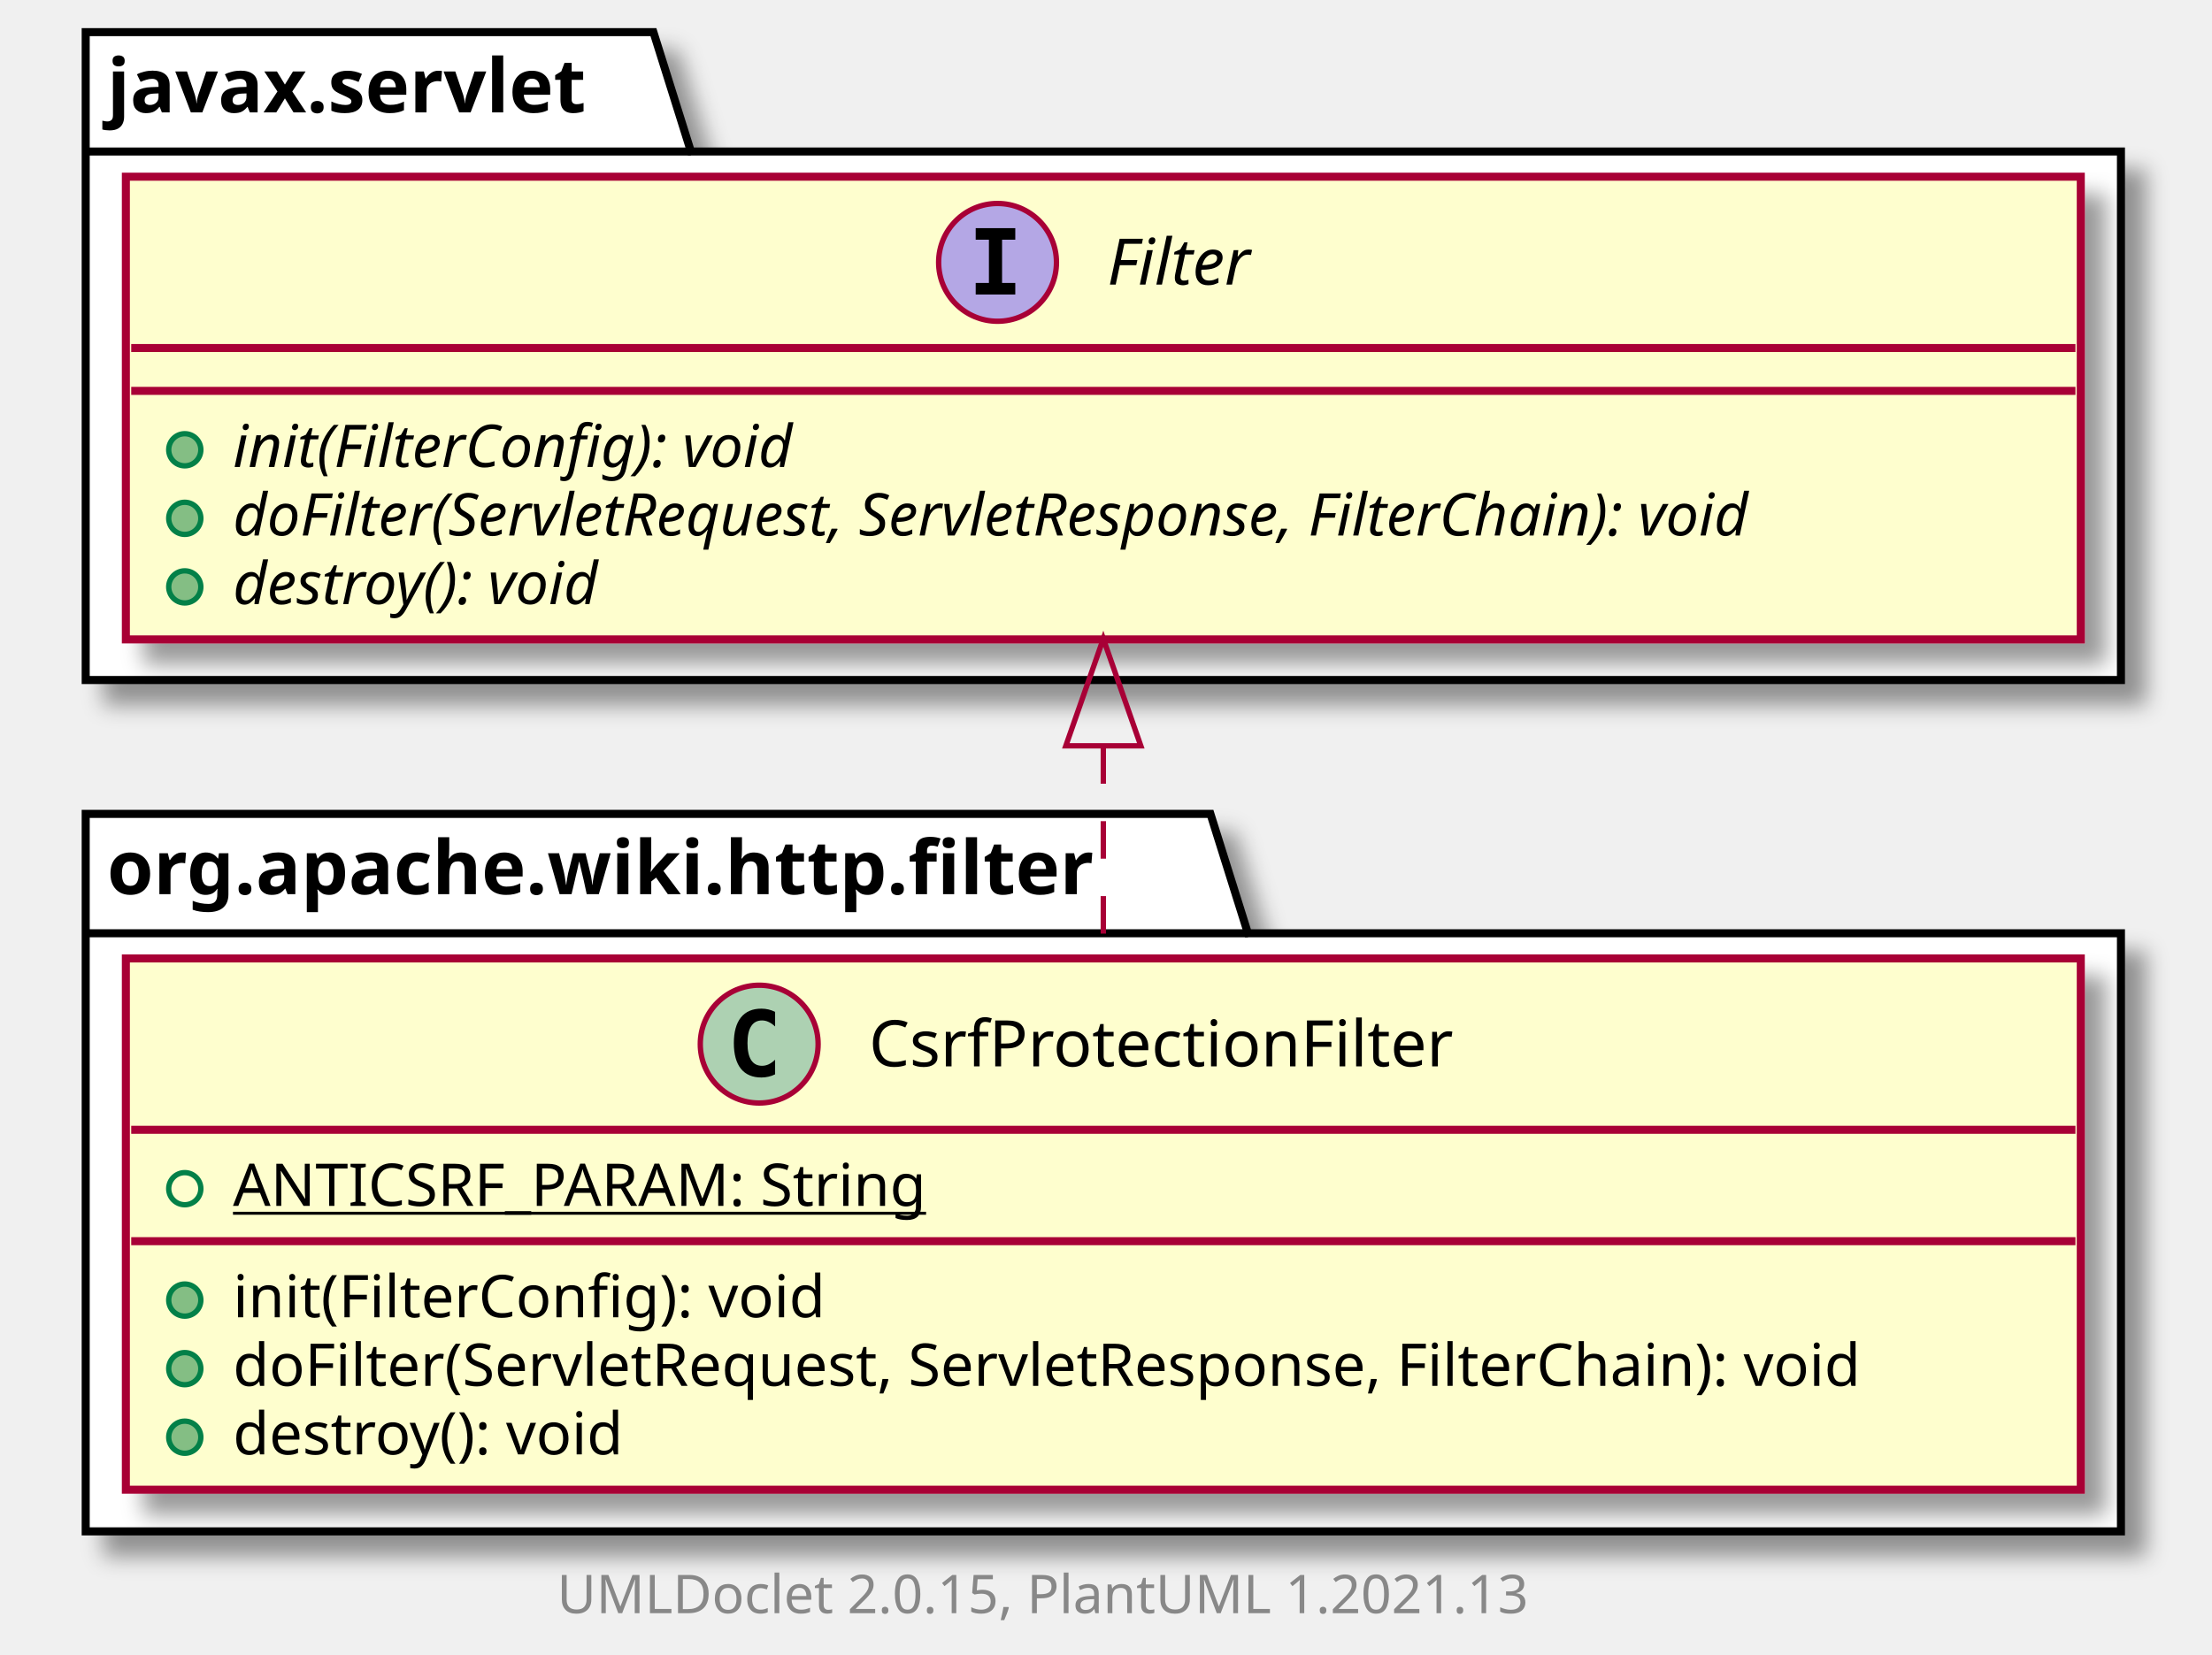
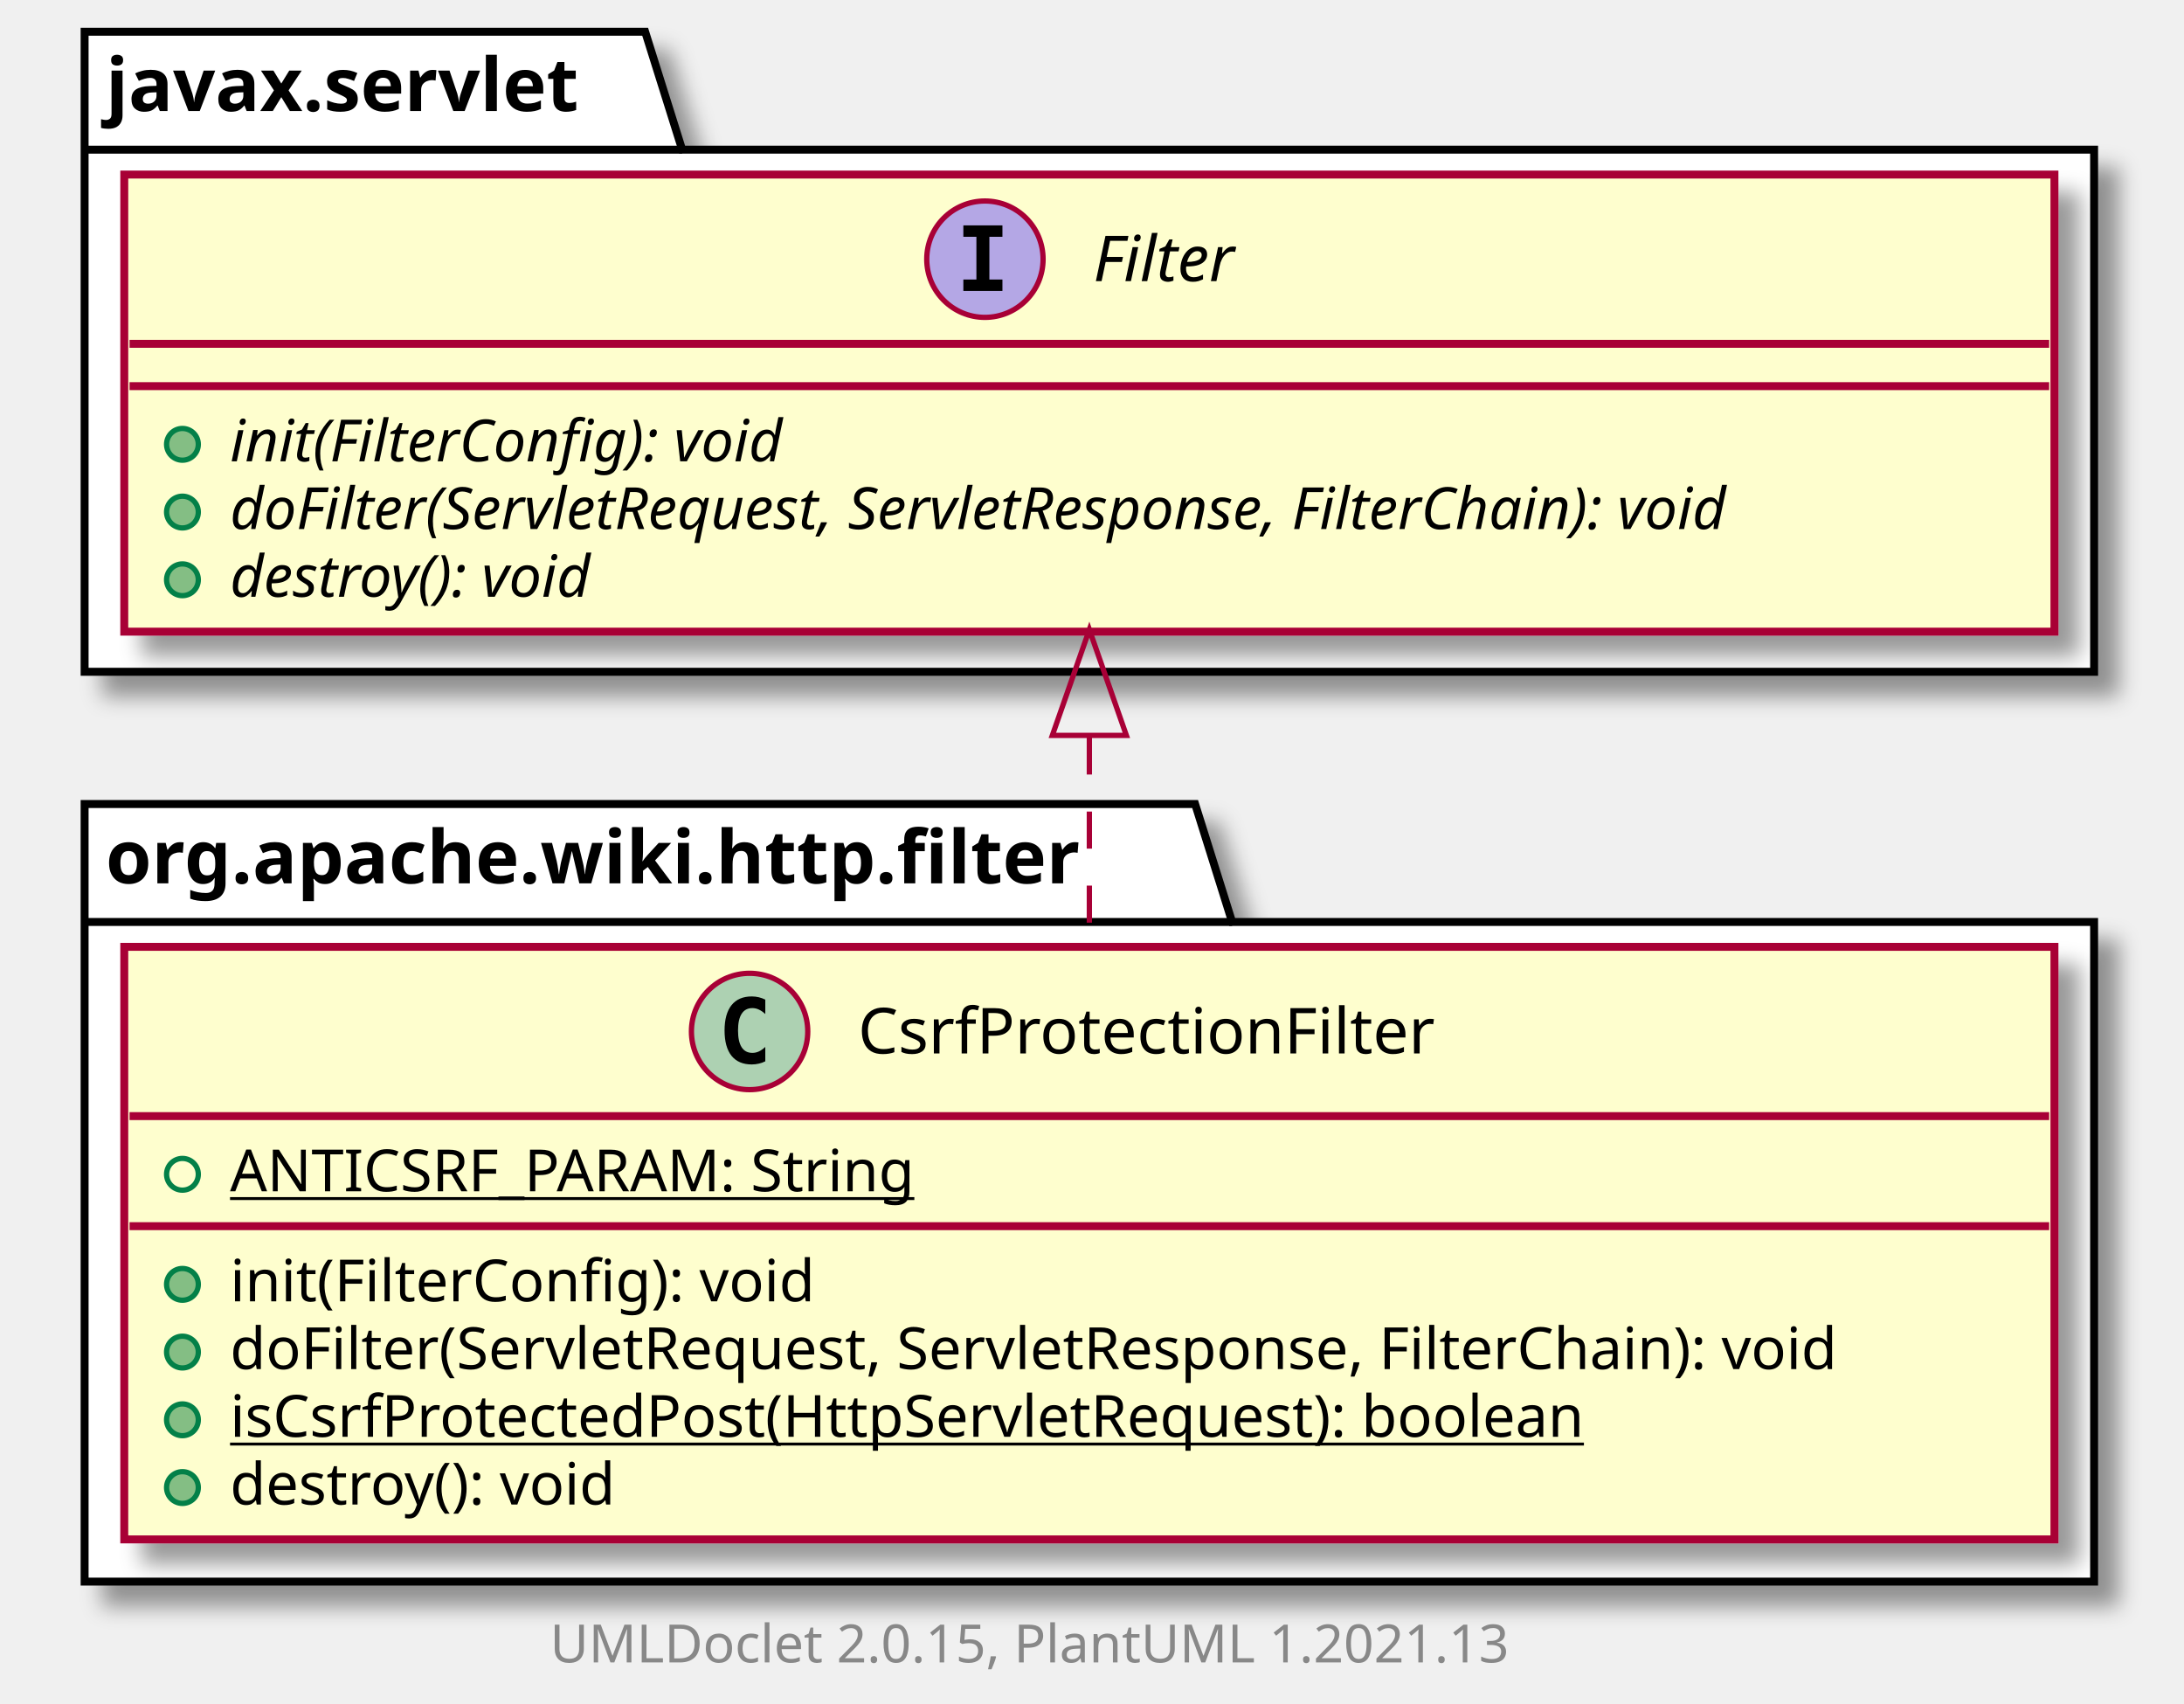
- <svg xmlns="http://www.w3.org/2000/svg" xmlns:xlink="http://www.w3.org/1999/xlink" contentScriptType="application/ecmascript" contentStyleType="text/css" height="309px" preserveAspectRatio="none" style="width:413px;height:309px;background:#FFFFFF;" version="1.1" viewBox="0 0 413 309" width="413px" zoomAndPan="magnify">
+ <svg xmlns="http://www.w3.org/2000/svg" xmlns:xlink="http://www.w3.org/1999/xlink" contentScriptType="application/ecmascript" contentStyleType="text/css" height="322px" preserveAspectRatio="none" style="width:413px;height:322px;background:#FFFFFF;" version="1.1" viewBox="0 0 413 322" width="413px" zoomAndPan="magnify">
  <defs>
-     <filter height="300%" id="f1w6e6kgwvmscu" width="300%" x="-1" y="-1">
+     <filter height="300%" id="fnhfhafolhk2l" width="300%" x="-1" y="-1">
      <feGaussianBlur result="blurOut" stdDeviation="2.0" />
      <feColorMatrix in="blurOut" result="blurOut2" type="matrix" values="0 0 0 0 0 0 0 0 0 0 0 0 0 0 0 0 0 0 .4 0" />
      <feOffset dx="4.0" dy="4.0" in="blurOut2" result="blurOut3" />
      <feBlend in="SourceGraphic" in2="blurOut3" mode="normal" />
    </filter>
  </defs>
  <g>
-     <polygon fill="#FFFFFF" filter="url(#f1w6e6kgwvmscu)" points="16,152,226,152,233,174.297,396,174.297,396,286,16,286,16,152" style="stroke:#000000;stroke-width:1.5;" />
+     <polygon fill="#FFFFFF" filter="url(#fnhfhafolhk2l)" points="16,152,226,152,233,174.297,396,174.297,396,299,16,299,16,152" style="stroke:#000000;stroke-width:1.5;" />
    <line style="stroke:#000000;stroke-width:1.5;" x1="16" x2="233" y1="174.297" y2="174.297" />
    <text fill="#000000" font-family="sans-serif" font-size="14" font-weight="bold" lengthAdjust="spacing" textLength="204" x="20" y="166.995">org.apache.wiki.http.filter</text>
-     <polygon fill="#FFFFFF" filter="url(#f1w6e6kgwvmscu)" points="16,6,122,6,129,28.297,396,28.297,396,127,16,127,16,6" style="stroke:#000000;stroke-width:1.5;" />
+     <polygon fill="#FFFFFF" filter="url(#fnhfhafolhk2l)" points="16,6,122,6,129,28.297,396,28.297,396,127,16,127,16,6" style="stroke:#000000;stroke-width:1.5;" />
    <line style="stroke:#000000;stroke-width:1.5;" x1="16" x2="129" y1="28.297" y2="28.297" />
    <text fill="#000000" font-family="sans-serif" font-size="14" font-weight="bold" lengthAdjust="spacing" textLength="100" x="20" y="20.995">javax.servlet</text>
    <a href="CsrfProtectionFilter.html" target="_top" title="CsrfProtectionFilter.html" xlink:actuate="onRequest" xlink:href="CsrfProtectionFilter.html" xlink:show="new" xlink:title="CsrfProtectionFilter.html" xlink:type="simple">
-       <rect codeLine="3" fill="#FEFECE" filter="url(#f1w6e6kgwvmscu)" height="99.219" id="org.apache.wiki.http.filter.CsrfProtectionFilter" style="stroke:#A80036;stroke-width:1.5;" width="365" x="23.5" y="179" />
+       <rect codeLine="3" fill="#FEFECE" filter="url(#fnhfhafolhk2l)" height="112.023" id="org.apache.wiki.http.filter.CsrfProtectionFilter" style="stroke:#A80036;stroke-width:1.5;" width="365" x="23.5" y="179" />
      <ellipse cx="141.75" cy="195" fill="#ADD1B2" rx="11" ry="11" style="stroke:#A80036;stroke-width:1.0;" />
      <path d="M144.719,200.641 Q144.141,200.938 143.5,201.078 Q142.859,201.234 142.156,201.234 Q139.656,201.234 138.328,199.594 Q137.016,197.938 137.016,194.812 Q137.016,191.688 138.328,190.031 Q139.656,188.375 142.156,188.375 Q142.859,188.375 143.5,188.531 Q144.156,188.688 144.719,188.984 L144.719,191.703 Q144.094,191.125 143.5,190.859 Q142.906,190.578 142.281,190.578 Q140.938,190.578 140.25,191.656 Q139.562,192.719 139.562,194.812 Q139.562,196.906 140.25,197.984 Q140.938,199.047 142.281,199.047 Q142.906,199.047 143.5,198.781 Q144.094,198.5 144.719,197.922 L144.719,200.641 Z " fill="#000000" />
      <text fill="#000000" font-family="sans-serif" font-size="12" lengthAdjust="spacing" textLength="120" x="162.25" y="199.154">CsrfProtectionFilter</text>
      <line style="stroke:#A80036;stroke-width:1.5;" x1="24.5" x2="387.5" y1="211" y2="211" />
      <ellipse cx="34.5" cy="222" rx="3" ry="3" style="stroke:#038048;stroke-width:1.0;fill:none;" />
      <text fill="#000000" font-family="sans-serif" font-size="11" lengthAdjust="spacing" text-decoration="underline" textLength="139" x="43.5" y="225.21">ANTICSRF_PARAM: String</text>
      <line style="stroke:#A80036;stroke-width:1.5;" x1="24.5" x2="387.5" y1="231.805" y2="231.805" />
      <ellipse cx="34.5" cy="242.805" fill="#84BE84" rx="3" ry="3" style="stroke:#038048;stroke-width:1.0;" />
      <text fill="#000000" font-family="sans-serif" font-size="11" lengthAdjust="spacing" textLength="120" x="43.5" y="246.015">init(FilterConfig): void</text>
      <ellipse cx="34.5" cy="255.609" fill="#84BE84" rx="3" ry="3" style="stroke:#038048;stroke-width:1.0;" />
      <text fill="#000000" font-family="sans-serif" font-size="11" lengthAdjust="spacing" textLength="339" x="43.5" y="258.82">doFilter(ServletRequest, ServletResponse, FilterChain): void</text>
      <ellipse cx="34.5" cy="268.414" fill="#84BE84" rx="3" ry="3" style="stroke:#038048;stroke-width:1.0;" />
-       <text fill="#000000" font-family="sans-serif" font-size="11" lengthAdjust="spacing" textLength="82" x="43.5" y="271.625">destroy(): void</text>
+       <text fill="#000000" font-family="sans-serif" font-size="11" lengthAdjust="spacing" text-decoration="underline" textLength="283" x="43.5" y="271.625">isCsrfProtectedPost(HttpServletRequest): boolean</text>
+       <ellipse cx="34.5" cy="281.219" fill="#84BE84" rx="3" ry="3" style="stroke:#038048;stroke-width:1.0;" />
+       <text fill="#000000" font-family="sans-serif" font-size="11" lengthAdjust="spacing" textLength="82" x="43.5" y="284.429">destroy(): void</text>
    </a>
-     <rect codeLine="14" fill="#FEFECE" filter="url(#f1w6e6kgwvmscu)" height="86.414" id="javax.servlet.Filter" style="stroke:#A80036;stroke-width:1.5;" width="365" x="23.5" y="33" />
+     <rect codeLine="15" fill="#FEFECE" filter="url(#fnhfhafolhk2l)" height="86.414" id="javax.servlet.Filter" style="stroke:#A80036;stroke-width:1.5;" width="365" x="23.5" y="33" />
    <ellipse cx="186.25" cy="49" fill="#B4A7E5" rx="11" ry="11" style="stroke:#A80036;stroke-width:1.0;" />
    <path d="M182.172,44.766 L182.172,42.609 L189.562,42.609 L189.562,44.766 L187.094,44.766 L187.094,52.844 L189.562,52.844 L189.562,55 L182.172,55 L182.172,52.844 L184.641,52.844 L184.641,44.766 L182.172,44.766 Z " fill="#000000" />
    <text fill="#000000" font-family="sans-serif" font-size="12" font-style="italic" lengthAdjust="spacing" textLength="31" x="206.75" y="53.154">Filter</text>
    <line style="stroke:#A80036;stroke-width:1.5;" x1="24.5" x2="387.5" y1="65" y2="65" />
    <line style="stroke:#A80036;stroke-width:1.5;" x1="24.5" x2="387.5" y1="73" y2="73" />
    <ellipse cx="34.5" cy="84" fill="#84BE84" rx="3" ry="3" style="stroke:#038048;stroke-width:1.0;" />
    <text fill="#000000" font-family="sans-serif" font-size="11" font-style="italic" lengthAdjust="spacing" textLength="121" x="43.5" y="87.21">init(FilterConfig): void</text>
    <ellipse cx="34.5" cy="96.805" fill="#84BE84" rx="3" ry="3" style="stroke:#038048;stroke-width:1.0;" />
    <text fill="#000000" font-family="sans-serif" font-size="11" font-style="italic" lengthAdjust="spacing" textLength="339" x="43.5" y="100.015">doFilter(ServletRequest, ServletResponse, FilterChain): void</text>
    <ellipse cx="34.5" cy="109.609" fill="#84BE84" rx="3" ry="3" style="stroke:#038048;stroke-width:1.0;" />
    <text fill="#000000" font-family="sans-serif" font-size="11" font-style="italic" lengthAdjust="spacing" textLength="83" x="43.5" y="112.82">destroy(): void</text>
-     <path codeLine="10" d="M206,139.363 C206,152.564 206,166.295 206,178.912 " fill="none" id="javax.servlet.Filter-backto-org.apache.wiki.http.filter.CsrfProtectionFilter" style="stroke:#A80036;stroke-width:1.0;stroke-dasharray:7.0,7.0;" />
-     <polygon fill="none" points="199,139.292,206,119.293,213,139.292,199,139.292" style="stroke:#A80036;stroke-width:1.0;" />
-     <text fill="#888888" font-family="sans-serif" font-size="10" lengthAdjust="spacing" textLength="192" x="104" y="301.282">UMLDoclet 2.0.15, PlantUML 1.2021.13</text>
+     <path codeLine="11" d="M206,139.426 C206,152.436 206,166.046 206,178.782 " fill="none" id="javax.servlet.Filter-backto-org.apache.wiki.http.filter.CsrfProtectionFilter" style="stroke:#A80036;stroke-width:1.0;stroke-dasharray:7.0,7.0;" />
+     <polygon fill="none" points="199,139.028,206,119.028,213,139.028,199,139.028" style="stroke:#A80036;stroke-width:1.0;" />
+     <text fill="#888888" font-family="sans-serif" font-size="10" lengthAdjust="spacing" textLength="192" x="104" y="314.282">UMLDoclet 2.0.15, PlantUML 1.2021.13</text>
  </g>
</svg>
